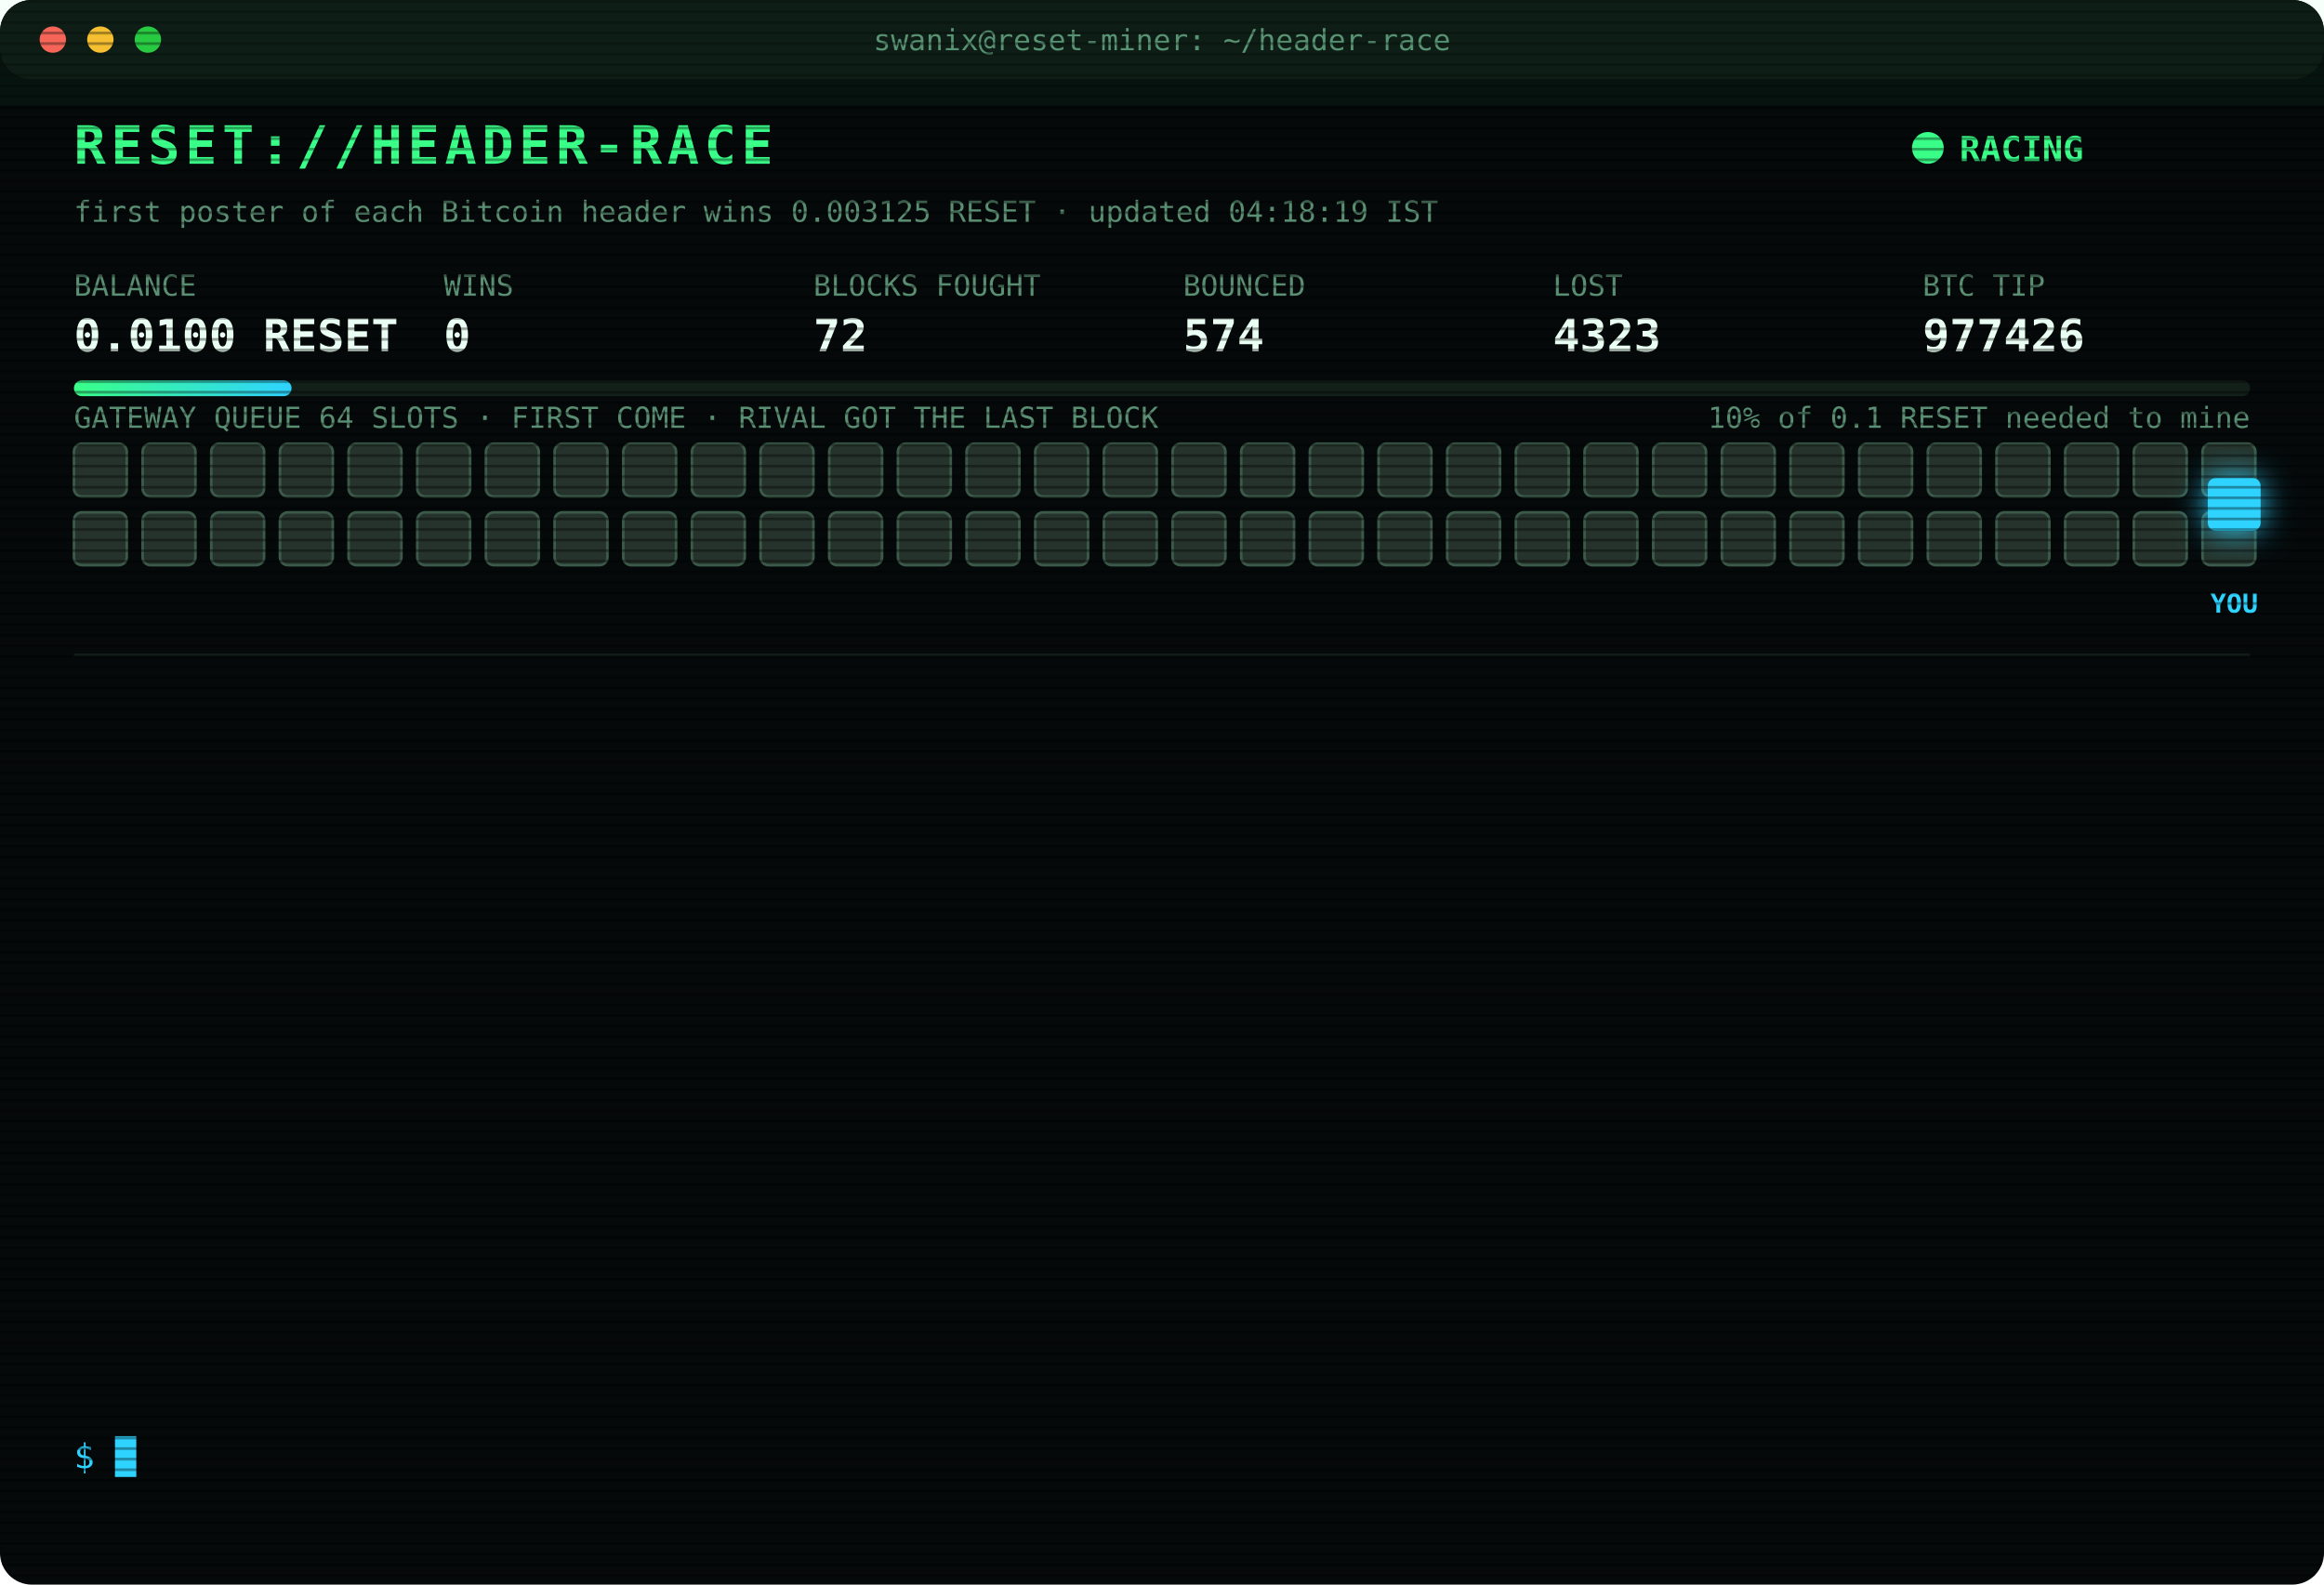
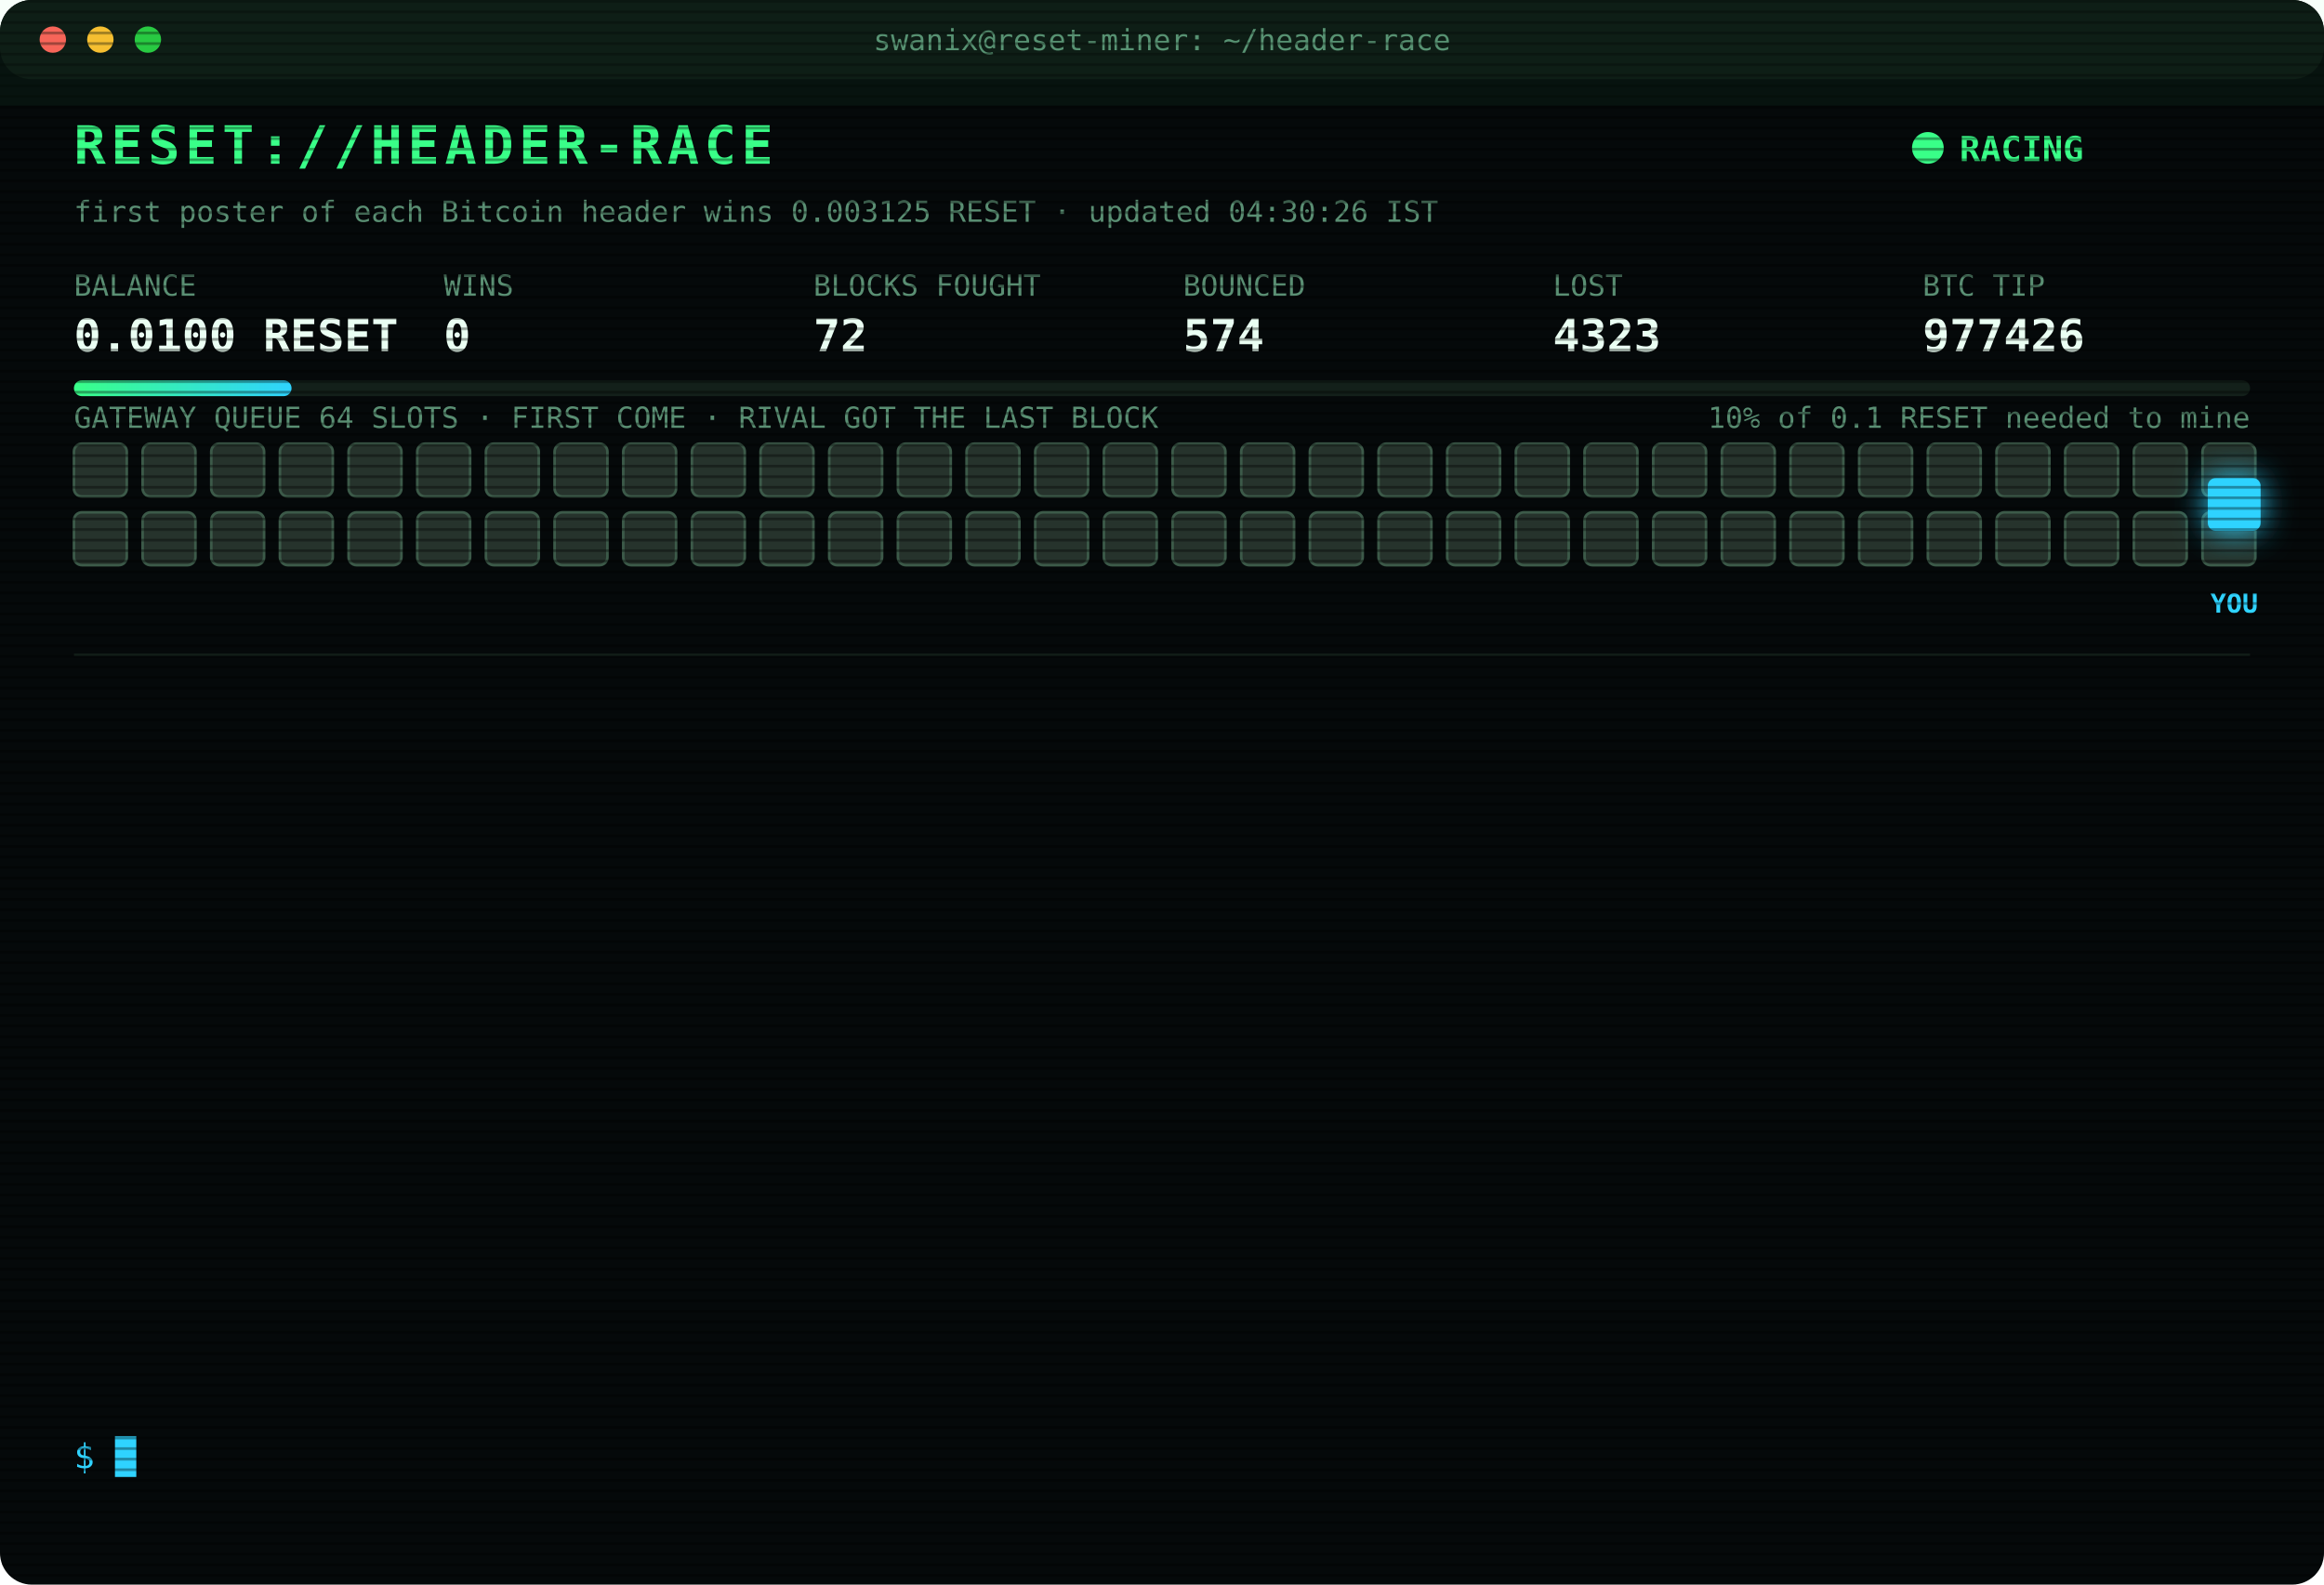
<svg xmlns="http://www.w3.org/2000/svg" width="880" height="600" viewBox="0 0 880 600" font-family="ui-monospace,SFMono-Regular,Menlo,Consolas,monospace">
  <style>
text{font-size:13px;fill:#7CFFB2}
.title{font-size:20px;font-weight:700;fill:#39FF88;letter-spacing:2px;animation:glitch 3s infinite steps(1)}
.sub{fill:#2fd3ff}.k{fill:#5a8f73;font-size:11px}.v{font-size:17px;font-weight:700;fill:#eafff3}
.ts{fill:#3f6b56}.boot{fill:#2fd3ff}.dim{fill:#5a8f73}.bad{fill:#ff4d6d}.warn{fill:#ffd23f}.mag{fill:#ff5cf0}.win{fill:#39FF88;font-weight:700}
.tag{font-size:10px;fill:#2fd3ff;font-weight:700}
.rival{fill:#26332c;stroke:#3c5a49;animation:jam 1.2s infinite alternate}
.idle{fill:#141c18;stroke:#22302a;animation:breathe 4s infinite}
.me{fill:#2fd3ff;filter:drop-shadow(0 0 6px #2fd3ff)}
.hover{animation:nudge 1.1s infinite ease-in-out}.bounce{animation:kick 1.4s infinite}
.ln{opacity:0;animation:in .4s forwards}
.cur{animation:blink 1s infinite steps(1)}
.scan{animation:scan 6s infinite linear}
.led{animation:blink 1.4s infinite}
@keyframes in{from{opacity:0;transform:translateX(-6px)}to{opacity:1;transform:none}}
@keyframes blink{50%{opacity:0}}
@keyframes jam{to{fill:#33463b}}
@keyframes breathe{50%{opacity:.4}}
@keyframes nudge{50%{transform:translateX(-10px)}}
@keyframes kick{0%,100%{transform:none}30%{transform:translateX(-14px)}55%{transform:translateX(10px) translateY(-6px)}}
@keyframes glitch{0%,92%{transform:none}93%{transform:translateX(2px);fill:#ff4d6d}95%{transform:translateX(-2px);fill:#2fd3ff}97%{transform:none}}
@keyframes scan{from{transform:translateY(-40px)}to{transform:translateY(600px)}}
</style>
  <defs>
    <pattern id="sl" width="4" height="4" patternUnits="userSpaceOnUse">
      <rect width="4" height="1" fill="#000" opacity=".35" />
    </pattern>
    <linearGradient id="bar">
      <stop offset="0" stop-color="#39FF88" />
      <stop offset="1" stop-color="#2fd3ff" />
    </linearGradient>
  </defs>
  <rect width="880" height="600" rx="12" fill="#05090a" />
  <rect width="880" height="30" rx="12" fill="#0d1512" />
  <circle cx="20" cy="15" r="5" fill="#ff5f57" />
  <circle cx="38" cy="15" r="5" fill="#febc2e" />
  <circle cx="56" cy="15" r="5" fill="#28c840" />
  <text x="440" y="19" text-anchor="middle" class="k">swanix@reset-miner: ~/header-race</text>
  <text x="28" y="62" class="title">RESET://HEADER-RACE</text>
  <circle class="led" cx="730" cy="56" r="6" fill="#39FF88" />
  <text x="742" y="61" class="win">RACING</text>
-   <text x="28" y="84" class="k">first poster of each Bitcoin header wins 0.003125 RESET · updated 04:18:19 IST</text>
+   <text x="28" y="84" class="k">first poster of each Bitcoin header wins 0.003125 RESET · updated 04:30:26 IST</text>
  <text x="28" y="112" class="k">BALANCE</text>
  <text x="28" y="133" class="v">0.0100 RESET</text>
  <text x="168" y="112" class="k">WINS</text>
  <text x="168" y="133" class="v">0</text>
  <text x="308" y="112" class="k">BLOCKS FOUGHT</text>
  <text x="308" y="133" class="v">72</text>
  <text x="448" y="112" class="k">BOUNCED</text>
  <text x="448" y="133" class="v">574</text>
  <text x="588" y="112" class="k">LOST</text>
  <text x="588" y="133" class="v">4323</text>
  <text x="728" y="112" class="k">BTC TIP</text>
  <text x="728" y="133" class="v">977426</text>
  <rect x="28" y="144" width="824" height="6" rx="3" fill="#13201a" />
  <rect x="28" y="144" width="82.4" height="6" rx="3" fill="url(#bar)" />
  <text x="852" y="162" text-anchor="end" class="k">10% of 0.1 RESET needed to mine</text>
  <text x="28" y="162" class="k">GATEWAY QUEUE 64 SLOTS · FIRST COME · RIVAL GOT THE LAST BLOCK</text>
  <rect class="rival" x="28" y="168" width="20" height="20" rx="3" style="animation-delay:0.00s" />
  <rect class="rival" x="54" y="168" width="20" height="20" rx="3" style="animation-delay:0.05s" />
  <rect class="rival" x="80" y="168" width="20" height="20" rx="3" style="animation-delay:0.10s" />
  <rect class="rival" x="106" y="168" width="20" height="20" rx="3" style="animation-delay:0.15s" />
  <rect class="rival" x="132" y="168" width="20" height="20" rx="3" style="animation-delay:0.20s" />
  <rect class="rival" x="158" y="168" width="20" height="20" rx="3" style="animation-delay:0.25s" />
  <rect class="rival" x="184" y="168" width="20" height="20" rx="3" style="animation-delay:0.30s" />
  <rect class="rival" x="210" y="168" width="20" height="20" rx="3" style="animation-delay:0.35s" />
  <rect class="rival" x="236" y="168" width="20" height="20" rx="3" style="animation-delay:0.40s" />
  <rect class="rival" x="262" y="168" width="20" height="20" rx="3" style="animation-delay:0.45s" />
  <rect class="rival" x="288" y="168" width="20" height="20" rx="3" style="animation-delay:0.50s" />
  <rect class="rival" x="314" y="168" width="20" height="20" rx="3" style="animation-delay:0.55s" />
  <rect class="rival" x="340" y="168" width="20" height="20" rx="3" style="animation-delay:0.60s" />
  <rect class="rival" x="366" y="168" width="20" height="20" rx="3" style="animation-delay:0.65s" />
  <rect class="rival" x="392" y="168" width="20" height="20" rx="3" style="animation-delay:0.70s" />
  <rect class="rival" x="418" y="168" width="20" height="20" rx="3" style="animation-delay:0.75s" />
  <rect class="rival" x="444" y="168" width="20" height="20" rx="3" style="animation-delay:0.80s" />
  <rect class="rival" x="470" y="168" width="20" height="20" rx="3" style="animation-delay:0.85s" />
  <rect class="rival" x="496" y="168" width="20" height="20" rx="3" style="animation-delay:0.90s" />
  <rect class="rival" x="522" y="168" width="20" height="20" rx="3" style="animation-delay:0.95s" />
  <rect class="rival" x="548" y="168" width="20" height="20" rx="3" style="animation-delay:1.00s" />
  <rect class="rival" x="574" y="168" width="20" height="20" rx="3" style="animation-delay:1.05s" />
  <rect class="rival" x="600" y="168" width="20" height="20" rx="3" style="animation-delay:1.10s" />
  <rect class="rival" x="626" y="168" width="20" height="20" rx="3" style="animation-delay:1.15s" />
  <rect class="rival" x="652" y="168" width="20" height="20" rx="3" style="animation-delay:1.20s" />
  <rect class="rival" x="678" y="168" width="20" height="20" rx="3" style="animation-delay:1.25s" />
  <rect class="rival" x="704" y="168" width="20" height="20" rx="3" style="animation-delay:1.30s" />
  <rect class="rival" x="730" y="168" width="20" height="20" rx="3" style="animation-delay:1.35s" />
  <rect class="rival" x="756" y="168" width="20" height="20" rx="3" style="animation-delay:1.40s" />
  <rect class="rival" x="782" y="168" width="20" height="20" rx="3" style="animation-delay:1.45s" />
  <rect class="rival" x="808" y="168" width="20" height="20" rx="3" style="animation-delay:1.50s" />
  <rect class="rival" x="834" y="168" width="20" height="20" rx="3" style="animation-delay:1.55s" />
  <rect class="rival" x="28" y="194" width="20" height="20" rx="3" style="animation-delay:1.60s" />
  <rect class="rival" x="54" y="194" width="20" height="20" rx="3" style="animation-delay:1.65s" />
  <rect class="rival" x="80" y="194" width="20" height="20" rx="3" style="animation-delay:1.70s" />
  <rect class="rival" x="106" y="194" width="20" height="20" rx="3" style="animation-delay:1.75s" />
  <rect class="rival" x="132" y="194" width="20" height="20" rx="3" style="animation-delay:1.80s" />
  <rect class="rival" x="158" y="194" width="20" height="20" rx="3" style="animation-delay:1.85s" />
  <rect class="rival" x="184" y="194" width="20" height="20" rx="3" style="animation-delay:1.90s" />
  <rect class="rival" x="210" y="194" width="20" height="20" rx="3" style="animation-delay:1.95s" />
  <rect class="rival" x="236" y="194" width="20" height="20" rx="3" style="animation-delay:2.00s" />
  <rect class="rival" x="262" y="194" width="20" height="20" rx="3" style="animation-delay:2.05s" />
  <rect class="rival" x="288" y="194" width="20" height="20" rx="3" style="animation-delay:2.10s" />
  <rect class="rival" x="314" y="194" width="20" height="20" rx="3" style="animation-delay:2.15s" />
  <rect class="rival" x="340" y="194" width="20" height="20" rx="3" style="animation-delay:2.20s" />
  <rect class="rival" x="366" y="194" width="20" height="20" rx="3" style="animation-delay:2.25s" />
  <rect class="rival" x="392" y="194" width="20" height="20" rx="3" style="animation-delay:2.30s" />
  <rect class="rival" x="418" y="194" width="20" height="20" rx="3" style="animation-delay:2.35s" />
  <rect class="rival" x="444" y="194" width="20" height="20" rx="3" style="animation-delay:2.40s" />
  <rect class="rival" x="470" y="194" width="20" height="20" rx="3" style="animation-delay:2.45s" />
  <rect class="rival" x="496" y="194" width="20" height="20" rx="3" style="animation-delay:2.50s" />
  <rect class="rival" x="522" y="194" width="20" height="20" rx="3" style="animation-delay:2.55s" />
  <rect class="rival" x="548" y="194" width="20" height="20" rx="3" style="animation-delay:2.60s" />
  <rect class="rival" x="574" y="194" width="20" height="20" rx="3" style="animation-delay:2.65s" />
  <rect class="rival" x="600" y="194" width="20" height="20" rx="3" style="animation-delay:2.70s" />
  <rect class="rival" x="626" y="194" width="20" height="20" rx="3" style="animation-delay:2.75s" />
  <rect class="rival" x="652" y="194" width="20" height="20" rx="3" style="animation-delay:2.80s" />
  <rect class="rival" x="678" y="194" width="20" height="20" rx="3" style="animation-delay:2.85s" />
  <rect class="rival" x="704" y="194" width="20" height="20" rx="3" style="animation-delay:2.90s" />
  <rect class="rival" x="730" y="194" width="20" height="20" rx="3" style="animation-delay:2.95s" />
  <rect class="rival" x="756" y="194" width="20" height="20" rx="3" style="animation-delay:3.00s" />
  <rect class="rival" x="782" y="194" width="20" height="20" rx="3" style="animation-delay:3.05s" />
  <rect class="rival" x="808" y="194" width="20" height="20" rx="3" style="animation-delay:3.10s" />
  <rect class="rival" x="834" y="194" width="20" height="20" rx="3" style="animation-delay:3.15s" />
  <g class="hover">
    <rect class="me" x="836" y="181" width="20" height="20" rx="3" />
    <text class="tag" x="846" y="232" text-anchor="middle">YOU</text>
  </g>
  <line x1="28" x2="852" y1="248" y2="248" stroke="#13201a" />
  <g class="ln" style="animation-delay:0.40s">
    <text x="28" y="270" class="ts">02:29:08</text>
    <text x="104" y="270" class="bad">[LOST] #977413 taken by a rival miner</text>
  </g>
  <g class="ln" style="animation-delay:0.65s">
    <text x="28" y="292" class="ts">02:38:47</text>
    <text x="104" y="292" class="bad">[LOST] #977414 taken by a rival miner</text>
  </g>
  <g class="ln" style="animation-delay:0.90s">
    <text x="28" y="314" class="ts">02:43:11</text>
    <text x="104" y="314" class="bad">[LOST] #977415 taken by a rival miner</text>
  </g>
  <g class="ln" style="animation-delay:1.15s">
    <text x="28" y="336" class="ts">02:50:50</text>
    <text x="104" y="336" class="bad">[LOST] #977416 taken by a rival miner</text>
  </g>
  <g class="ln" style="animation-delay:1.40s">
    <text x="28" y="358" class="ts">02:56:04</text>
    <text x="104" y="358" class="bad">[LOST] #977417 taken by a rival miner</text>
  </g>
  <g class="ln" style="animation-delay:1.65s">
    <text x="28" y="380" class="ts">03:03:16</text>
    <text x="104" y="380" class="bad">[LOST] #977418 taken by a rival miner</text>
  </g>
  <g class="ln" style="animation-delay:1.90s">
    <text x="28" y="402" class="ts">03:11:52</text>
    <text x="104" y="402" class="bad">[LOST] #977419 taken by a rival miner</text>
  </g>
  <g class="ln" style="animation-delay:2.15s">
    <text x="28" y="424" class="ts">03:30:28</text>
    <text x="104" y="424" class="bad">[LOST] #977421 taken by a rival miner</text>
  </g>
  <g class="ln" style="animation-delay:2.40s">
    <text x="28" y="446" class="ts">03:42:24</text>
    <text x="104" y="446" class="bad">[LOST] #977422 taken by a rival miner</text>
  </g>
  <g class="ln" style="animation-delay:2.65s">
    <text x="28" y="468" class="ts">03:52:04</text>
    <text x="104" y="468" class="bad">[LOST] #977423 taken by a rival miner</text>
  </g>
  <g class="ln" style="animation-delay:2.90s">
    <text x="28" y="490" class="ts">03:59:58</text>
    <text x="104" y="490" class="bad">[LOST] #977424 taken by a rival miner</text>
  </g>
  <g class="ln" style="animation-delay:3.15s">
    <text x="28" y="512" class="ts">04:11:53</text>
    <text x="104" y="512" class="bad">[LOST] #977425 taken by a rival miner</text>
  </g>
  <g class="ln" style="animation-delay:3.40s">
    <text x="28" y="534" class="ts">04:18:19</text>
    <text x="104" y="534" class="bad">[LOST] #977426 taken by a rival miner</text>
  </g>
  <text x="28" y="556" class="sub">$ <tspan class="cur">█</tspan>
  </text>
  <rect width="880" height="600" rx="12" fill="url(#sl)" pointer-events="none" />
  <rect class="scan" width="880" height="40" fill="#39FF88" opacity=".04" />
</svg>
